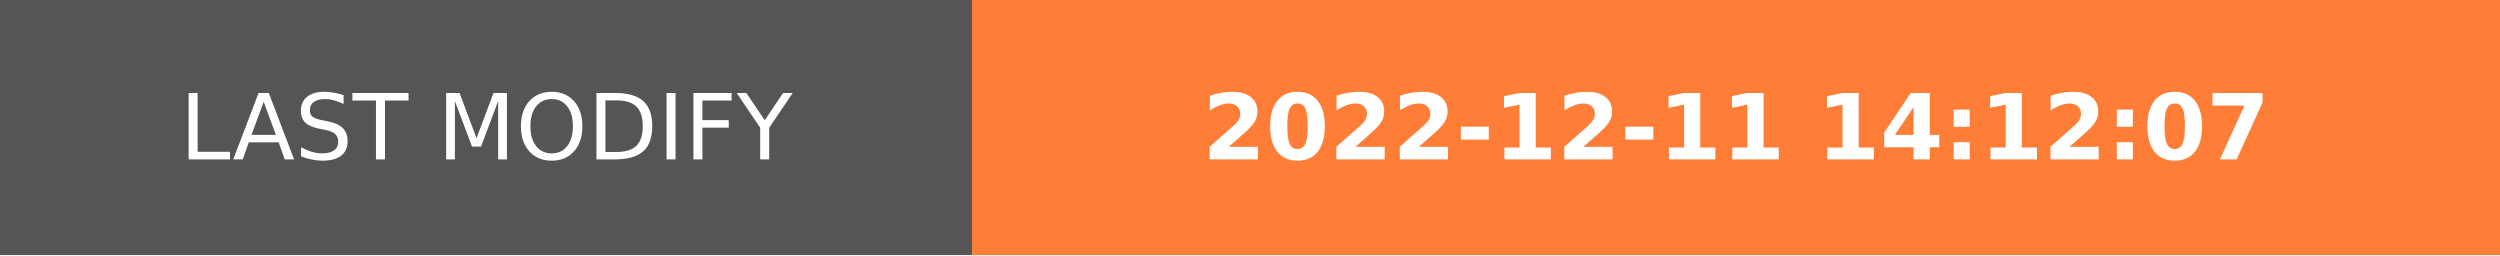
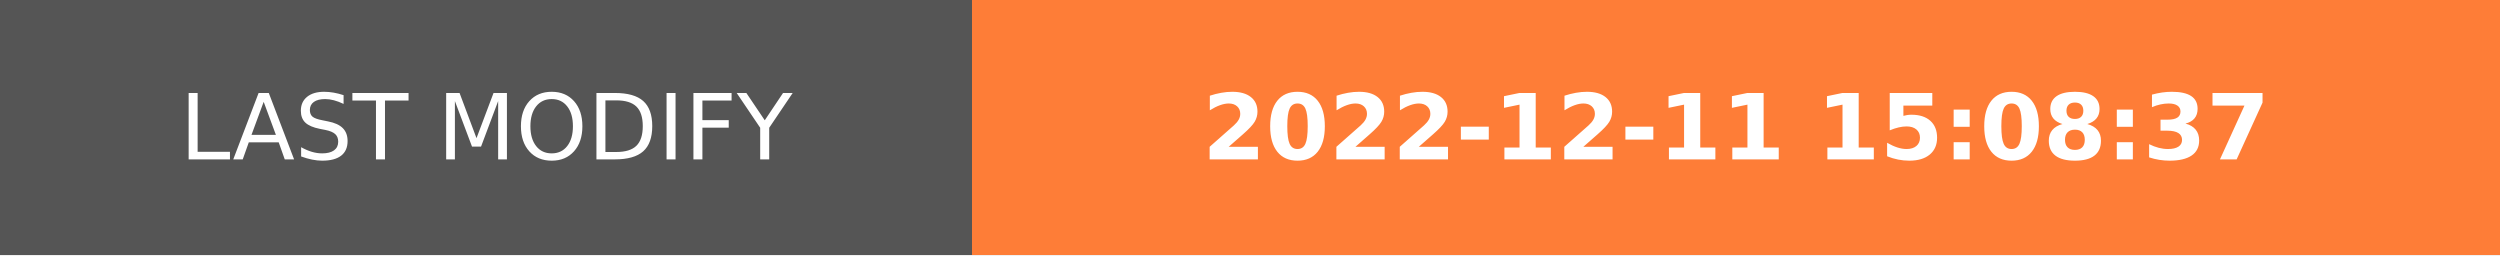
- <svg xmlns="http://www.w3.org/2000/svg" width="274.5" height="28" role="img" aria-label="LAST MODIFY: 2022-12-11 14:12:07">
+ <svg xmlns="http://www.w3.org/2000/svg" width="274.5" height="28" role="img" aria-label="LAST MODIFY: 2022-12-11 15:08:37">
  <g shape-rendering="crispEdges">
    <rect width="106.75" height="28" fill="#555" />
    <rect x="106.75" width="167.75" height="28" fill="#fe7d37" />
  </g>
  <g fill="#fff" text-anchor="middle" font-family="Verdana,Geneva,DejaVu Sans,sans-serif" text-rendering="geometricPrecision" font-size="100">
    <text transform="scale(.1)" x="533.75" y="175" textLength="827.5" fill="#fff">LAST MODIFY</text>
-     <text transform="scale(.1)" x="1906.25" y="175" textLength="1437.5" fill="#fff" font-weight="bold">2022-12-11 14:12:07</text>
+     <text transform="scale(.1)" x="1906.25" y="175" textLength="1437.5" fill="#fff" font-weight="bold">2022-12-11 15:08:37</text>
  </g>
</svg>
